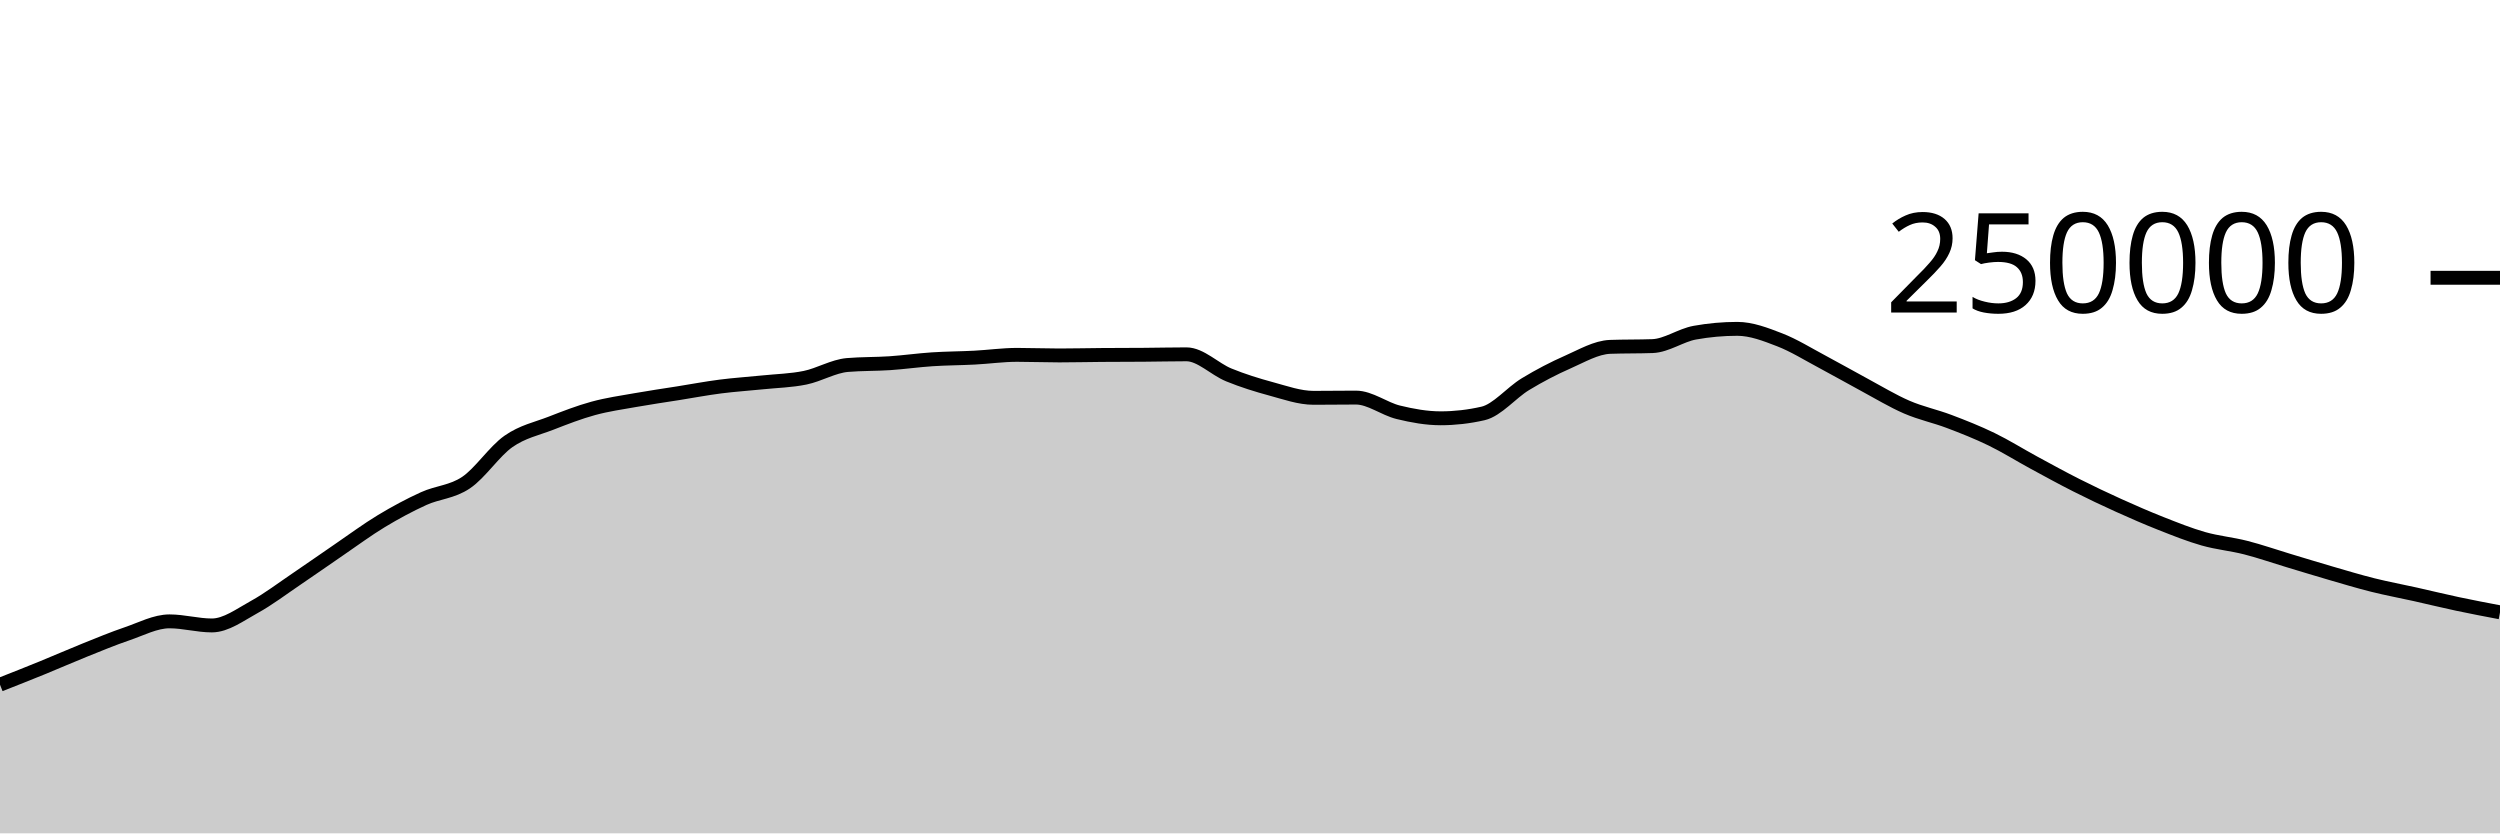
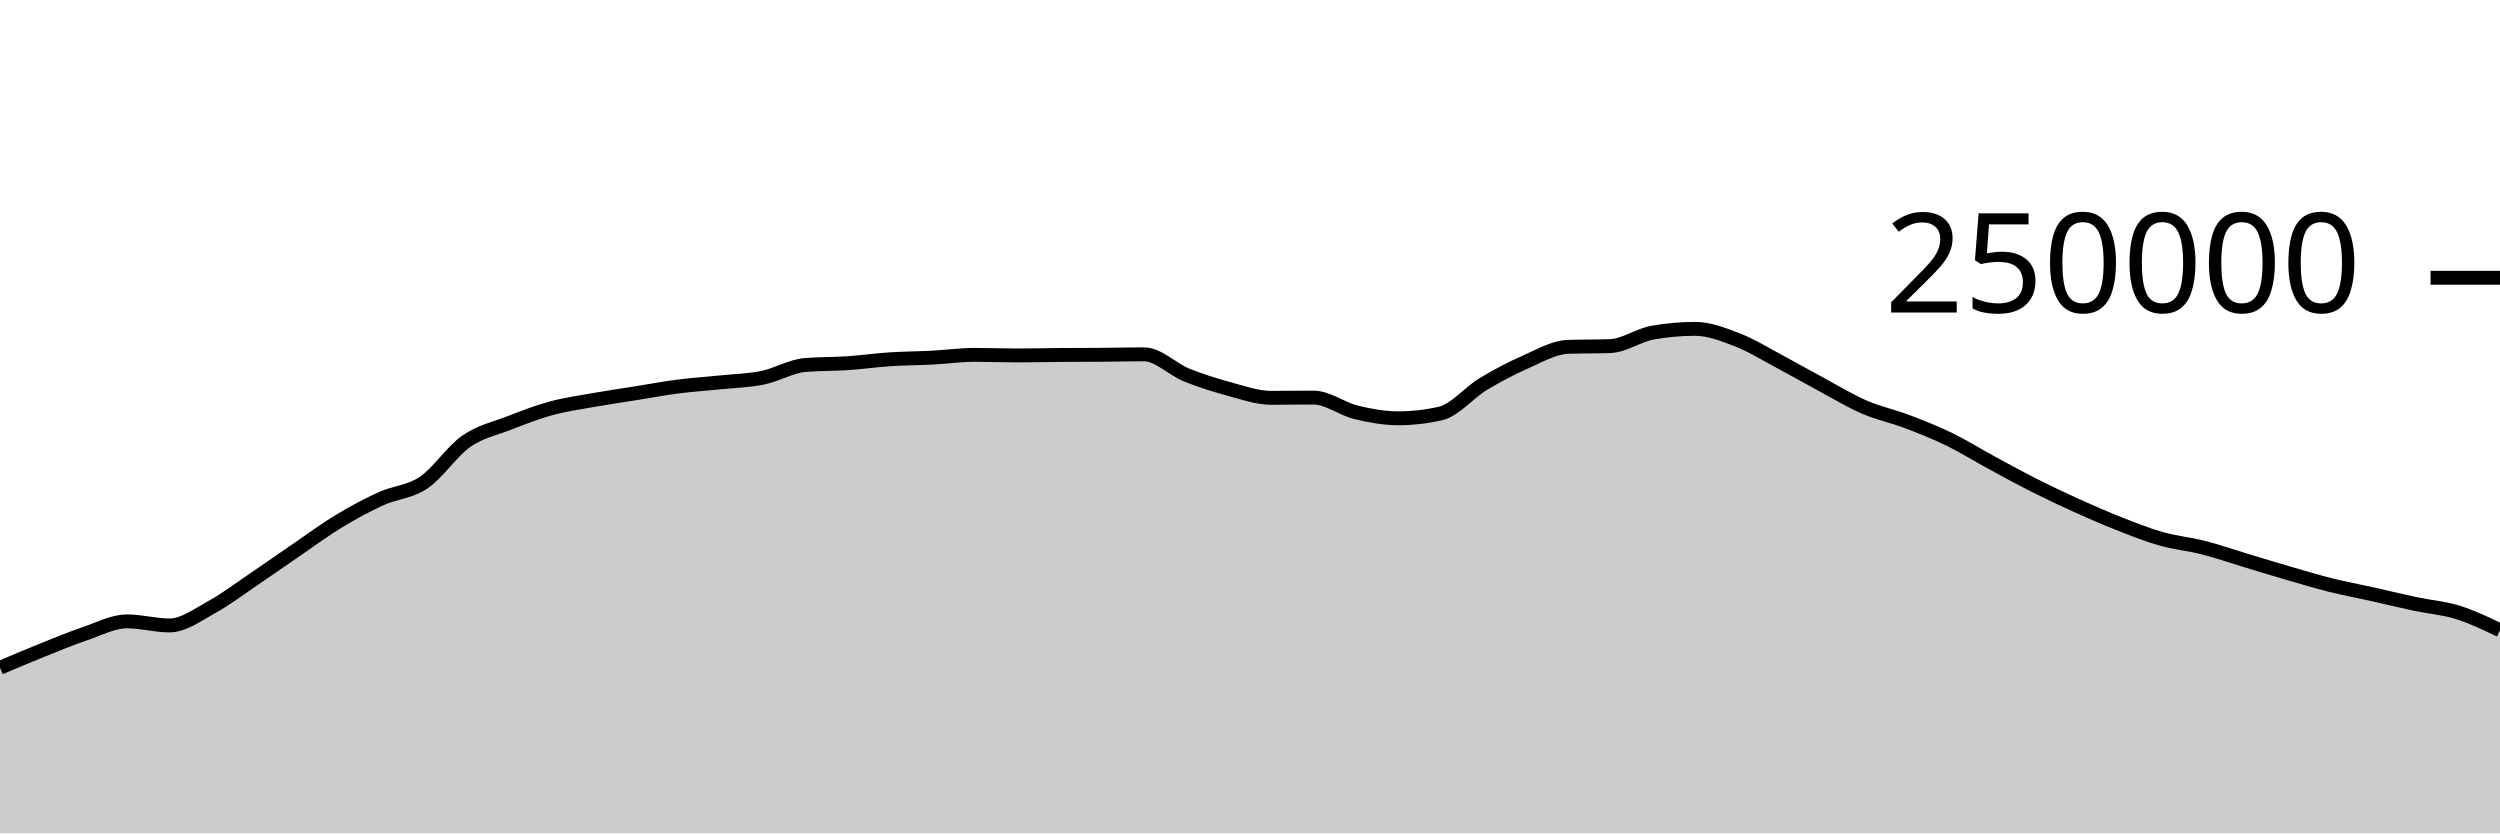
<svg xmlns="http://www.w3.org/2000/svg" viewBox="0 0 180 60">
  <g transform="translate(0,20)">
-     <path class="area" fill="rgba(0, 0, 0, 0.2)" d="M0,29.296C1.017,28.896,2.034,28.495,3.051,28.08C4.068,27.666,5.085,27.216,6.102,26.808C7.119,26.4,8.136,25.976,9.153,25.631C10.169,25.286,11.186,24.738,12.203,24.738C13.22,24.738,14.237,25.032,15.254,25.032C16.271,25.032,17.288,24.263,18.305,23.705C19.322,23.147,20.339,22.37,21.356,21.684C22.373,20.997,23.39,20.278,24.407,19.584C25.424,18.89,26.441,18.134,27.458,17.52C28.475,16.906,29.492,16.36,30.508,15.898C31.525,15.436,32.542,15.433,33.559,14.746C34.576,14.06,35.593,12.493,36.61,11.781C37.627,11.069,38.644,10.87,39.661,10.474C40.678,10.078,41.695,9.682,42.712,9.404C43.729,9.125,44.746,8.984,45.763,8.803C46.78,8.621,47.797,8.477,48.814,8.315C49.831,8.153,50.847,7.961,51.864,7.83C52.881,7.699,53.898,7.636,54.915,7.53C55.932,7.425,56.949,7.405,57.966,7.197C58.983,6.989,60,6.366,61.017,6.28C62.034,6.194,63.051,6.219,64.068,6.151C65.085,6.082,66.102,5.936,67.119,5.869C68.136,5.802,69.153,5.802,70.169,5.749C71.186,5.696,72.203,5.55,73.22,5.55C74.237,5.55,75.254,5.592,76.271,5.592C77.288,5.592,78.305,5.565,79.322,5.558C80.339,5.55,81.356,5.552,82.373,5.544C83.39,5.537,84.407,5.511,85.424,5.511C86.441,5.511,87.458,6.581,88.475,6.995C89.492,7.41,90.508,7.725,91.525,8C92.542,8.275,93.559,8.643,94.576,8.643C95.593,8.643,96.61,8.626,97.627,8.626C98.644,8.626,99.661,9.437,100.678,9.685C101.695,9.934,102.712,10.117,103.729,10.117C104.746,10.117,105.763,10.001,106.78,9.767C107.797,9.533,108.814,8.276,109.831,7.66C110.847,7.043,111.864,6.515,112.881,6.067C113.898,5.62,114.915,5.012,115.932,4.974C116.949,4.937,117.966,4.956,118.983,4.919C120,4.881,121.017,4.133,122.034,3.951C123.051,3.768,124.068,3.677,125.085,3.677C126.102,3.677,127.119,4.074,128.136,4.467C129.153,4.86,130.169,5.496,131.186,6.036C132.203,6.576,133.22,7.161,134.237,7.707C135.254,8.253,136.271,8.874,137.288,9.313C138.305,9.753,139.322,9.96,140.339,10.345C141.356,10.73,142.373,11.131,143.39,11.625C144.407,12.119,145.424,12.758,146.441,13.309C147.458,13.861,148.475,14.42,149.492,14.933C150.508,15.447,151.525,15.929,152.542,16.389C153.559,16.849,154.576,17.292,155.593,17.693C156.61,18.093,157.627,18.503,158.644,18.792C159.661,19.081,160.678,19.169,161.695,19.429C162.712,19.689,163.729,20.045,164.746,20.351C165.763,20.657,166.78,20.97,167.797,21.266C168.814,21.561,169.831,21.869,170.847,22.123C171.864,22.377,172.881,22.564,173.898,22.791C174.915,23.018,175.932,23.269,176.949,23.485C177.966,23.701,178.983,23.894,180,24.087L180,40C178.983,40,177.966,40,176.949,40C175.932,40,174.915,40,173.898,40C172.881,40,171.864,40,170.847,40C169.831,40,168.814,40,167.797,40C166.78,40,165.763,40,164.746,40C163.729,40,162.712,40,161.695,40C160.678,40,159.661,40,158.644,40C157.627,40,156.61,40,155.593,40C154.576,40,153.559,40,152.542,40C151.525,40,150.508,40,149.492,40C148.475,40,147.458,40,146.441,40C145.424,40,144.407,40,143.39,40C142.373,40,141.356,40,140.339,40C139.322,40,138.305,40,137.288,40C136.271,40,135.254,40,134.237,40C133.22,40,132.203,40,131.186,40C130.169,40,129.153,40,128.136,40C127.119,40,126.102,40,125.085,40C124.068,40,123.051,40,122.034,40C121.017,40,120,40,118.983,40C117.966,40,116.949,40,115.932,40C114.915,40,113.898,40,112.881,40C111.864,40,110.847,40,109.831,40C108.814,40,107.797,40,106.78,40C105.763,40,104.746,40,103.729,40C102.712,40,101.695,40,100.678,40C99.661,40,98.644,40,97.627,40C96.61,40,95.593,40,94.576,40C93.559,40,92.542,40,91.525,40C90.508,40,89.492,40,88.475,40C87.458,40,86.441,40,85.424,40C84.407,40,83.39,40,82.373,40C81.356,40,80.339,40,79.322,40C78.305,40,77.288,40,76.271,40C75.254,40,74.237,40,73.22,40C72.203,40,71.186,40,70.169,40C69.153,40,68.136,40,67.119,40C66.102,40,65.085,40,64.068,40C63.051,40,62.034,40,61.017,40C60,40,58.983,40,57.966,40C56.949,40,55.932,40,54.915,40C53.898,40,52.881,40,51.864,40C50.847,40,49.831,40,48.814,40C47.797,40,46.78,40,45.763,40C44.746,40,43.729,40,42.712,40C41.695,40,40.678,40,39.661,40C38.644,40,37.627,40,36.61,40C35.593,40,34.576,40,33.559,40C32.542,40,31.525,40,30.508,40C29.492,40,28.475,40,27.458,40C26.441,40,25.424,40,24.407,40C23.39,40,22.373,40,21.356,40C20.339,40,19.322,40,18.305,40C17.288,40,16.271,40,15.254,40C14.237,40,13.22,40,12.203,40C11.186,40,10.169,40,9.153,40C8.136,40,7.119,40,6.102,40C5.085,40,4.068,40,3.051,40C2.034,40,1.017,40,0,40Z" />
-     <path class="line" stroke="black" fill="none" d="M0,29.296C1.017,28.896,2.034,28.495,3.051,28.08C4.068,27.666,5.085,27.216,6.102,26.808C7.119,26.4,8.136,25.976,9.153,25.631C10.169,25.286,11.186,24.738,12.203,24.738C13.22,24.738,14.237,25.032,15.254,25.032C16.271,25.032,17.288,24.263,18.305,23.705C19.322,23.147,20.339,22.37,21.356,21.684C22.373,20.997,23.39,20.278,24.407,19.584C25.424,18.89,26.441,18.134,27.458,17.52C28.475,16.906,29.492,16.36,30.508,15.898C31.525,15.436,32.542,15.433,33.559,14.746C34.576,14.06,35.593,12.493,36.61,11.781C37.627,11.069,38.644,10.87,39.661,10.474C40.678,10.078,41.695,9.682,42.712,9.404C43.729,9.125,44.746,8.984,45.763,8.803C46.78,8.621,47.797,8.477,48.814,8.315C49.831,8.153,50.847,7.961,51.864,7.83C52.881,7.699,53.898,7.636,54.915,7.53C55.932,7.425,56.949,7.405,57.966,7.197C58.983,6.989,60,6.366,61.017,6.28C62.034,6.194,63.051,6.219,64.068,6.151C65.085,6.082,66.102,5.936,67.119,5.869C68.136,5.802,69.153,5.802,70.169,5.749C71.186,5.696,72.203,5.55,73.22,5.55C74.237,5.55,75.254,5.592,76.271,5.592C77.288,5.592,78.305,5.565,79.322,5.558C80.339,5.55,81.356,5.552,82.373,5.544C83.39,5.537,84.407,5.511,85.424,5.511C86.441,5.511,87.458,6.581,88.475,6.995C89.492,7.41,90.508,7.725,91.525,8C92.542,8.275,93.559,8.643,94.576,8.643C95.593,8.643,96.61,8.626,97.627,8.626C98.644,8.626,99.661,9.437,100.678,9.685C101.695,9.934,102.712,10.117,103.729,10.117C104.746,10.117,105.763,10.001,106.78,9.767C107.797,9.533,108.814,8.276,109.831,7.66C110.847,7.043,111.864,6.515,112.881,6.067C113.898,5.62,114.915,5.012,115.932,4.974C116.949,4.937,117.966,4.956,118.983,4.919C120,4.881,121.017,4.133,122.034,3.951C123.051,3.768,124.068,3.677,125.085,3.677C126.102,3.677,127.119,4.074,128.136,4.467C129.153,4.86,130.169,5.496,131.186,6.036C132.203,6.576,133.22,7.161,134.237,7.707C135.254,8.253,136.271,8.874,137.288,9.313C138.305,9.753,139.322,9.96,140.339,10.345C141.356,10.73,142.373,11.131,143.39,11.625C144.407,12.119,145.424,12.758,146.441,13.309C147.458,13.861,148.475,14.42,149.492,14.933C150.508,15.447,151.525,15.929,152.542,16.389C153.559,16.849,154.576,17.292,155.593,17.693C156.61,18.093,157.627,18.503,158.644,18.792C159.661,19.081,160.678,19.169,161.695,19.429C162.712,19.689,163.729,20.045,164.746,20.351C165.763,20.657,166.78,20.97,167.797,21.266C168.814,21.561,169.831,21.869,170.847,22.123C171.864,22.377,172.881,22.564,173.898,22.791C174.915,23.018,175.932,23.269,176.949,23.485C177.966,23.701,178.983,23.894,180,24.087" />
+     <path class="area" fill="rgba(0, 0, 0, 0.2)" d="M0,28.08C1.017,27.648,2.034,27.216,3.051,26.808C4.068,26.4,5.085,25.976,6.102,25.631C7.119,25.286,8.136,24.738,9.153,24.738C10.169,24.738,11.186,25.032,12.203,25.032C13.22,25.032,14.237,24.264,15.254,23.705C16.271,23.147,17.288,22.37,18.305,21.684C19.322,20.997,20.339,20.278,21.356,19.584C22.373,18.89,23.39,18.134,24.407,17.52C25.424,16.906,26.441,16.36,27.458,15.898C28.475,15.436,29.492,15.433,30.508,14.746C31.525,14.06,32.542,12.493,33.559,11.781C34.576,11.069,35.593,10.87,36.61,10.474C37.627,10.078,38.644,9.682,39.661,9.404C40.678,9.125,41.695,8.984,42.712,8.803C43.729,8.621,44.746,8.477,45.763,8.315C46.78,8.153,47.797,7.961,48.814,7.83C49.831,7.699,50.847,7.636,51.864,7.53C52.881,7.425,53.898,7.405,54.915,7.197C55.932,6.989,56.949,6.366,57.966,6.28C58.983,6.194,60,6.219,61.017,6.151C62.034,6.082,63.051,5.936,64.068,5.869C65.085,5.802,66.102,5.802,67.119,5.749C68.136,5.696,69.153,5.55,70.169,5.55C71.186,5.55,72.203,5.592,73.22,5.592C74.237,5.592,75.254,5.565,76.271,5.558C77.288,5.55,78.305,5.552,79.322,5.544C80.339,5.537,81.356,5.511,82.373,5.511C83.39,5.511,84.407,6.581,85.424,6.995C86.441,7.41,87.458,7.725,88.475,8C89.492,8.275,90.508,8.643,91.525,8.643C92.542,8.643,93.559,8.626,94.576,8.626C95.593,8.626,96.61,9.437,97.627,9.685C98.644,9.934,99.661,10.117,100.678,10.117C101.695,10.117,102.712,10.001,103.729,9.767C104.746,9.533,105.763,8.276,106.78,7.66C107.797,7.043,108.814,6.515,109.831,6.067C110.847,5.62,111.864,5.012,112.881,4.974C113.898,4.937,114.915,4.956,115.932,4.919C116.949,4.881,117.966,4.133,118.983,3.951C120,3.768,121.017,3.677,122.034,3.677C123.051,3.677,124.068,4.074,125.085,4.467C126.102,4.86,127.119,5.496,128.136,6.036C129.153,6.576,130.169,7.161,131.186,7.707C132.203,8.253,133.22,8.874,134.237,9.313C135.254,9.753,136.271,9.96,137.288,10.345C138.305,10.73,139.322,11.131,140.339,11.625C141.356,12.119,142.373,12.758,143.39,13.309C144.407,13.861,145.424,14.42,146.441,14.933C147.458,15.447,148.475,15.929,149.492,16.389C150.508,16.849,151.525,17.292,152.542,17.693C153.559,18.093,154.576,18.503,155.593,18.792C156.61,19.081,157.627,19.169,158.644,19.429C159.661,19.689,160.678,20.045,161.695,20.351C162.712,20.657,163.729,20.97,164.746,21.266C165.763,21.561,166.78,21.869,167.797,22.123C168.814,22.377,169.831,22.564,170.847,22.791C171.864,23.018,172.881,23.269,173.898,23.485C174.915,23.701,175.932,23.771,176.949,24.087C177.966,24.402,178.983,24.891,180,25.38L180,40C178.983,40,177.966,40,176.949,40C175.932,40,174.915,40,173.898,40C172.881,40,171.864,40,170.847,40C169.831,40,168.814,40,167.797,40C166.78,40,165.763,40,164.746,40C163.729,40,162.712,40,161.695,40C160.678,40,159.661,40,158.644,40C157.627,40,156.61,40,155.593,40C154.576,40,153.559,40,152.542,40C151.525,40,150.508,40,149.492,40C148.475,40,147.458,40,146.441,40C145.424,40,144.407,40,143.39,40C142.373,40,141.356,40,140.339,40C139.322,40,138.305,40,137.288,40C136.271,40,135.254,40,134.237,40C133.22,40,132.203,40,131.186,40C130.169,40,129.153,40,128.136,40C127.119,40,126.102,40,125.085,40C124.068,40,123.051,40,122.034,40C121.017,40,120,40,118.983,40C117.966,40,116.949,40,115.932,40C114.915,40,113.898,40,112.881,40C111.864,40,110.847,40,109.831,40C108.814,40,107.797,40,106.78,40C105.763,40,104.746,40,103.729,40C102.712,40,101.695,40,100.678,40C99.661,40,98.644,40,97.627,40C96.61,40,95.593,40,94.576,40C93.559,40,92.542,40,91.525,40C90.508,40,89.492,40,88.475,40C87.458,40,86.441,40,85.424,40C84.407,40,83.39,40,82.373,40C81.356,40,80.339,40,79.322,40C78.305,40,77.288,40,76.271,40C75.254,40,74.237,40,73.22,40C72.203,40,71.186,40,70.169,40C69.153,40,68.136,40,67.119,40C66.102,40,65.085,40,64.068,40C63.051,40,62.034,40,61.017,40C60,40,58.983,40,57.966,40C56.949,40,55.932,40,54.915,40C53.898,40,52.881,40,51.864,40C50.847,40,49.831,40,48.814,40C47.797,40,46.78,40,45.763,40C44.746,40,43.729,40,42.712,40C41.695,40,40.678,40,39.661,40C38.644,40,37.627,40,36.61,40C35.593,40,34.576,40,33.559,40C32.542,40,31.525,40,30.508,40C29.492,40,28.475,40,27.458,40C26.441,40,25.424,40,24.407,40C23.39,40,22.373,40,21.356,40C20.339,40,19.322,40,18.305,40C17.288,40,16.271,40,15.254,40C14.237,40,13.22,40,12.203,40C11.186,40,10.169,40,9.153,40C8.136,40,7.119,40,6.102,40C5.085,40,4.068,40,3.051,40C2.034,40,1.017,40,0,40Z" />
+     <path class="line" stroke="black" fill="none" d="M0,28.08C1.017,27.648,2.034,27.216,3.051,26.808C4.068,26.4,5.085,25.976,6.102,25.631C7.119,25.286,8.136,24.738,9.153,24.738C10.169,24.738,11.186,25.032,12.203,25.032C13.22,25.032,14.237,24.264,15.254,23.705C16.271,23.147,17.288,22.37,18.305,21.684C19.322,20.997,20.339,20.278,21.356,19.584C22.373,18.89,23.39,18.134,24.407,17.52C25.424,16.906,26.441,16.36,27.458,15.898C28.475,15.436,29.492,15.433,30.508,14.746C31.525,14.06,32.542,12.493,33.559,11.781C34.576,11.069,35.593,10.87,36.61,10.474C37.627,10.078,38.644,9.682,39.661,9.404C40.678,9.125,41.695,8.984,42.712,8.803C43.729,8.621,44.746,8.477,45.763,8.315C46.78,8.153,47.797,7.961,48.814,7.83C49.831,7.699,50.847,7.636,51.864,7.53C52.881,7.425,53.898,7.405,54.915,7.197C55.932,6.989,56.949,6.366,57.966,6.28C58.983,6.194,60,6.219,61.017,6.151C62.034,6.082,63.051,5.936,64.068,5.869C65.085,5.802,66.102,5.802,67.119,5.749C68.136,5.696,69.153,5.55,70.169,5.55C71.186,5.55,72.203,5.592,73.22,5.592C74.237,5.592,75.254,5.565,76.271,5.558C77.288,5.55,78.305,5.552,79.322,5.544C80.339,5.537,81.356,5.511,82.373,5.511C83.39,5.511,84.407,6.581,85.424,6.995C86.441,7.41,87.458,7.725,88.475,8C89.492,8.275,90.508,8.643,91.525,8.643C92.542,8.643,93.559,8.626,94.576,8.626C95.593,8.626,96.61,9.437,97.627,9.685C98.644,9.934,99.661,10.117,100.678,10.117C101.695,10.117,102.712,10.001,103.729,9.767C104.746,9.533,105.763,8.276,106.78,7.66C107.797,7.043,108.814,6.515,109.831,6.067C110.847,5.62,111.864,5.012,112.881,4.974C113.898,4.937,114.915,4.956,115.932,4.919C116.949,4.881,117.966,4.133,118.983,3.951C120,3.768,121.017,3.677,122.034,3.677C123.051,3.677,124.068,4.074,125.085,4.467C126.102,4.86,127.119,5.496,128.136,6.036C129.153,6.576,130.169,7.161,131.186,7.707C132.203,8.253,133.22,8.874,134.237,9.313C135.254,9.753,136.271,9.96,137.288,10.345C138.305,10.73,139.322,11.131,140.339,11.625C141.356,12.119,142.373,12.758,143.39,13.309C144.407,13.861,145.424,14.42,146.441,14.933C147.458,15.447,148.475,15.929,149.492,16.389C150.508,16.849,151.525,17.292,152.542,17.693C153.559,18.093,154.576,18.503,155.593,18.792C156.61,19.081,157.627,19.169,158.644,19.429C159.661,19.689,160.678,20.045,161.695,20.351C162.712,20.657,163.729,20.97,164.746,21.266C165.763,21.561,166.78,21.869,167.797,22.123C168.814,22.377,169.831,22.564,170.847,22.791C171.864,23.018,172.881,23.269,173.898,23.485C174.915,23.701,175.932,23.771,176.949,24.087C177.966,24.402,178.983,24.891,180,25.38" />
    <path class="axis-ceiling" stroke-width="1" stroke="black" fill="none" d="M175,0L180,0" />
    <text class="axis-ceiling-label" font-family="sans-serif" text-anchor="end" font-size="10px" x="170" y="2.5">250000</text>
  </g>
</svg>
